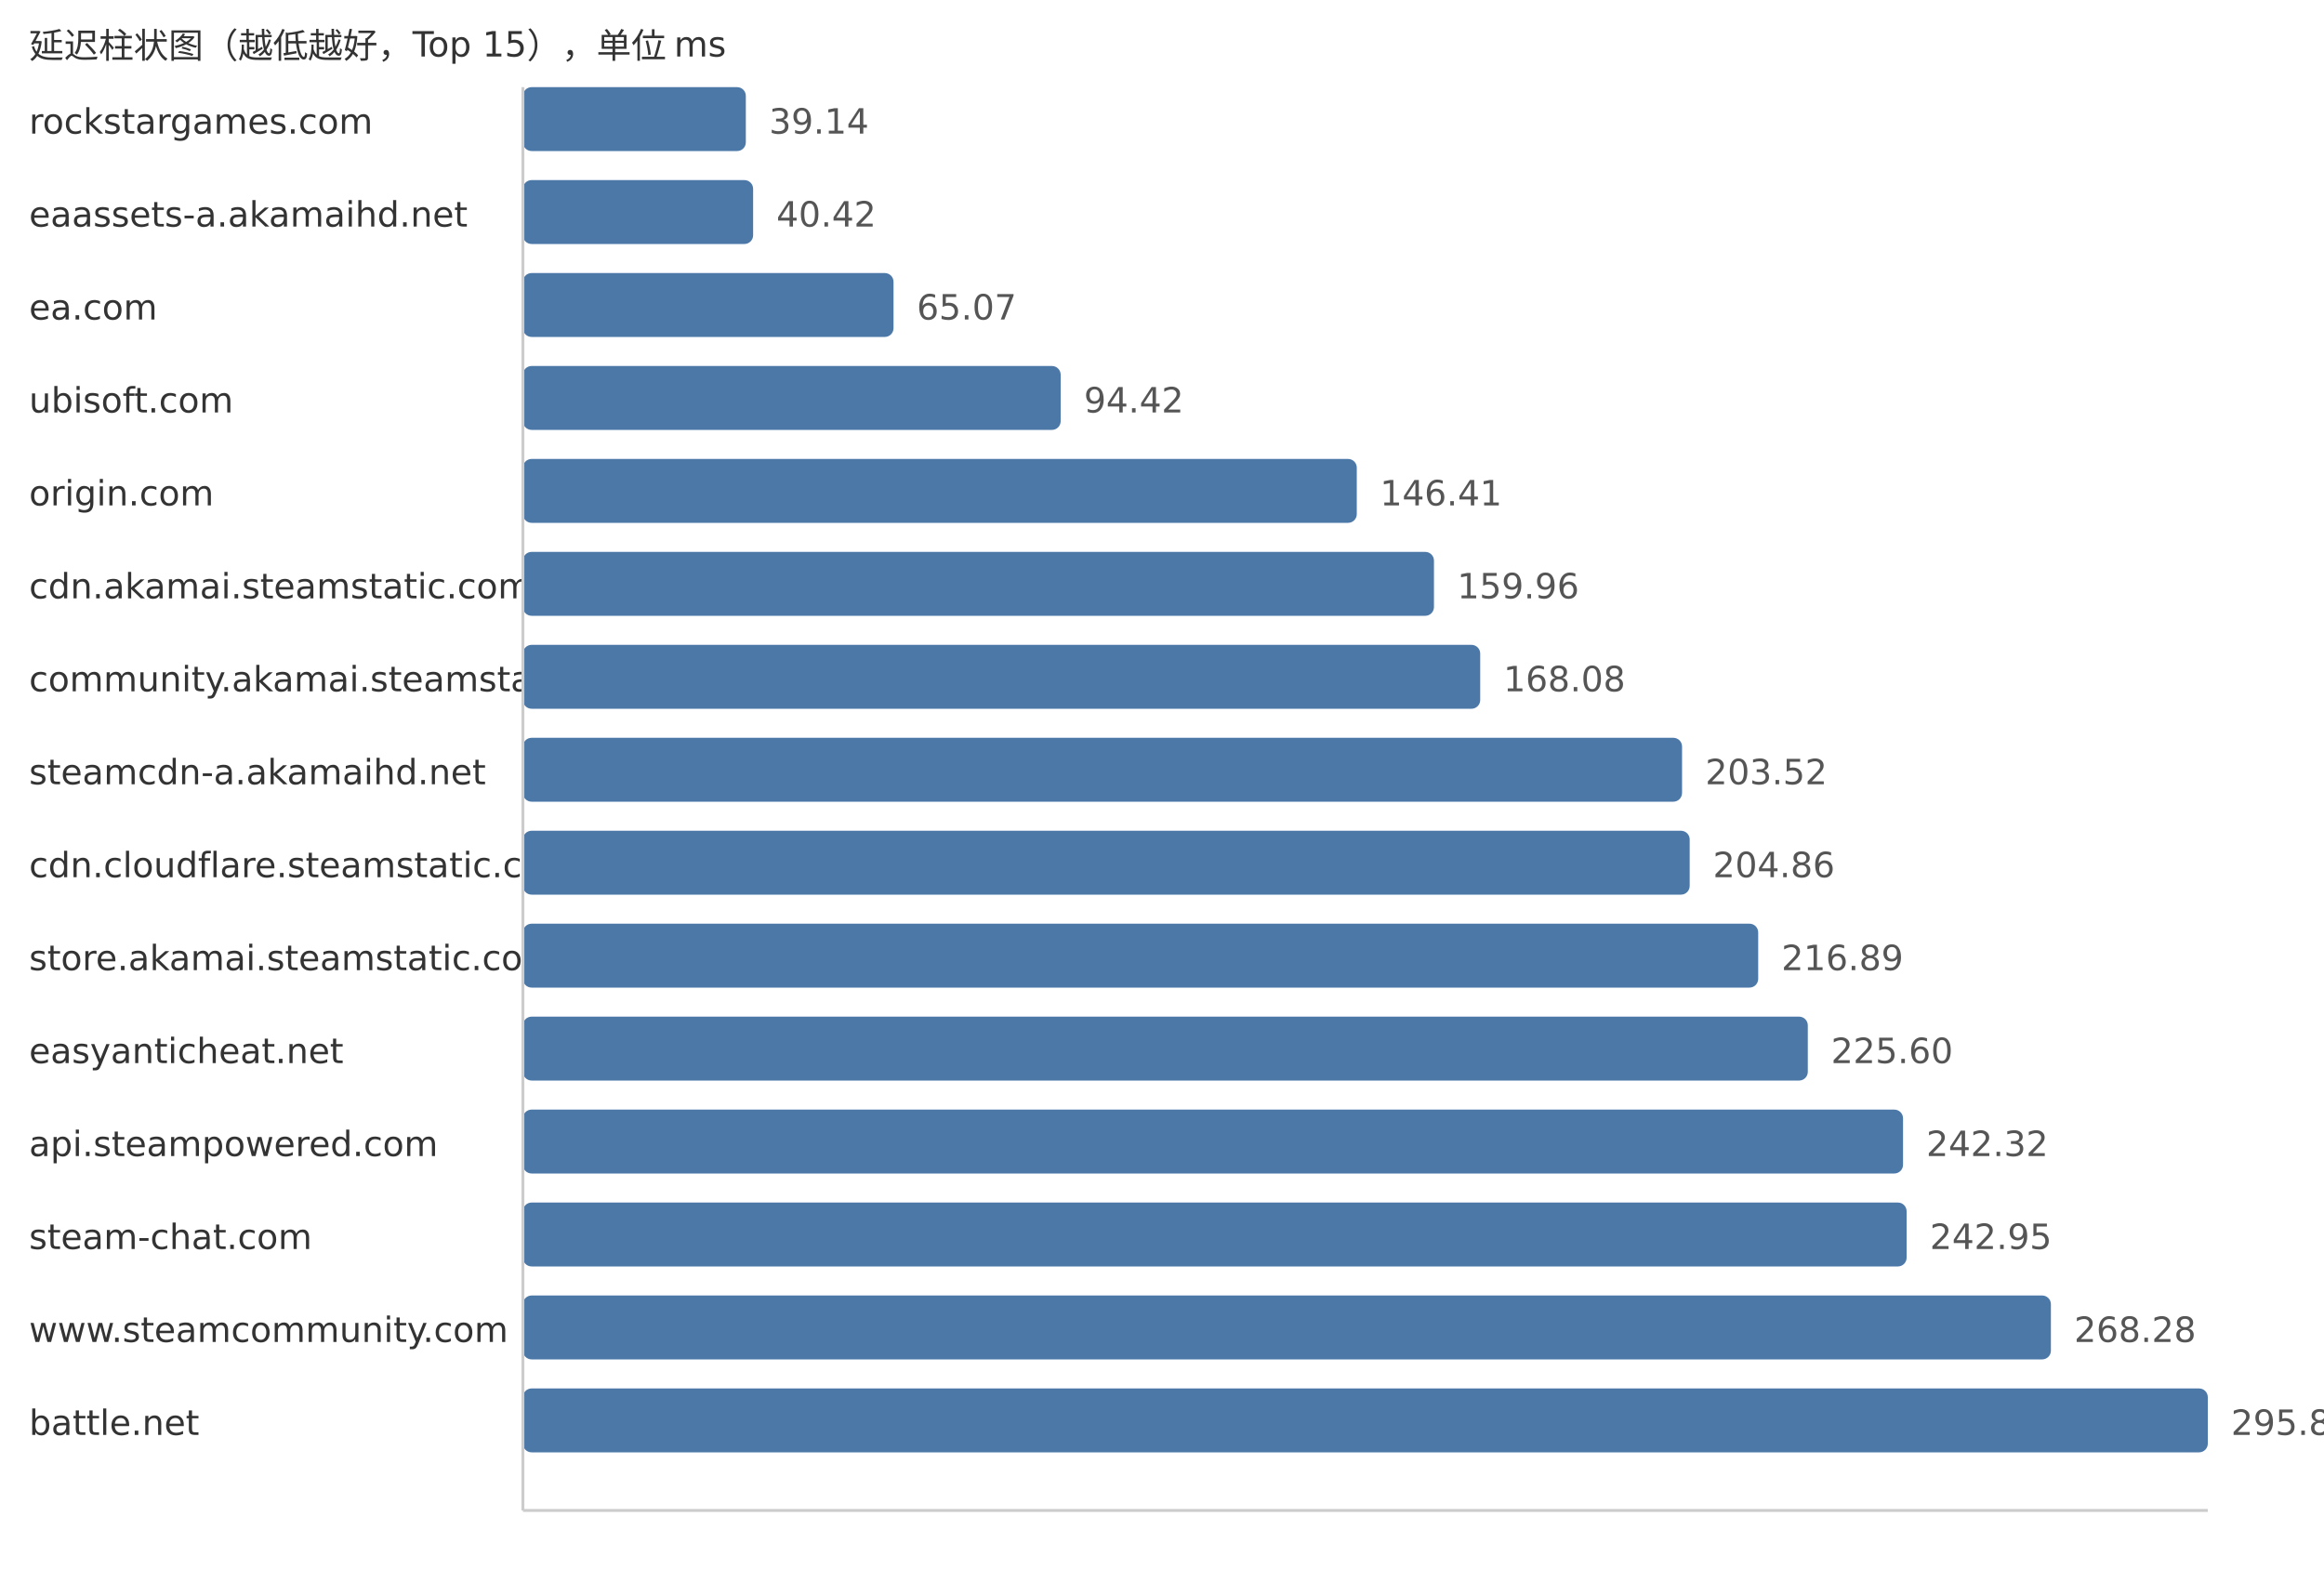
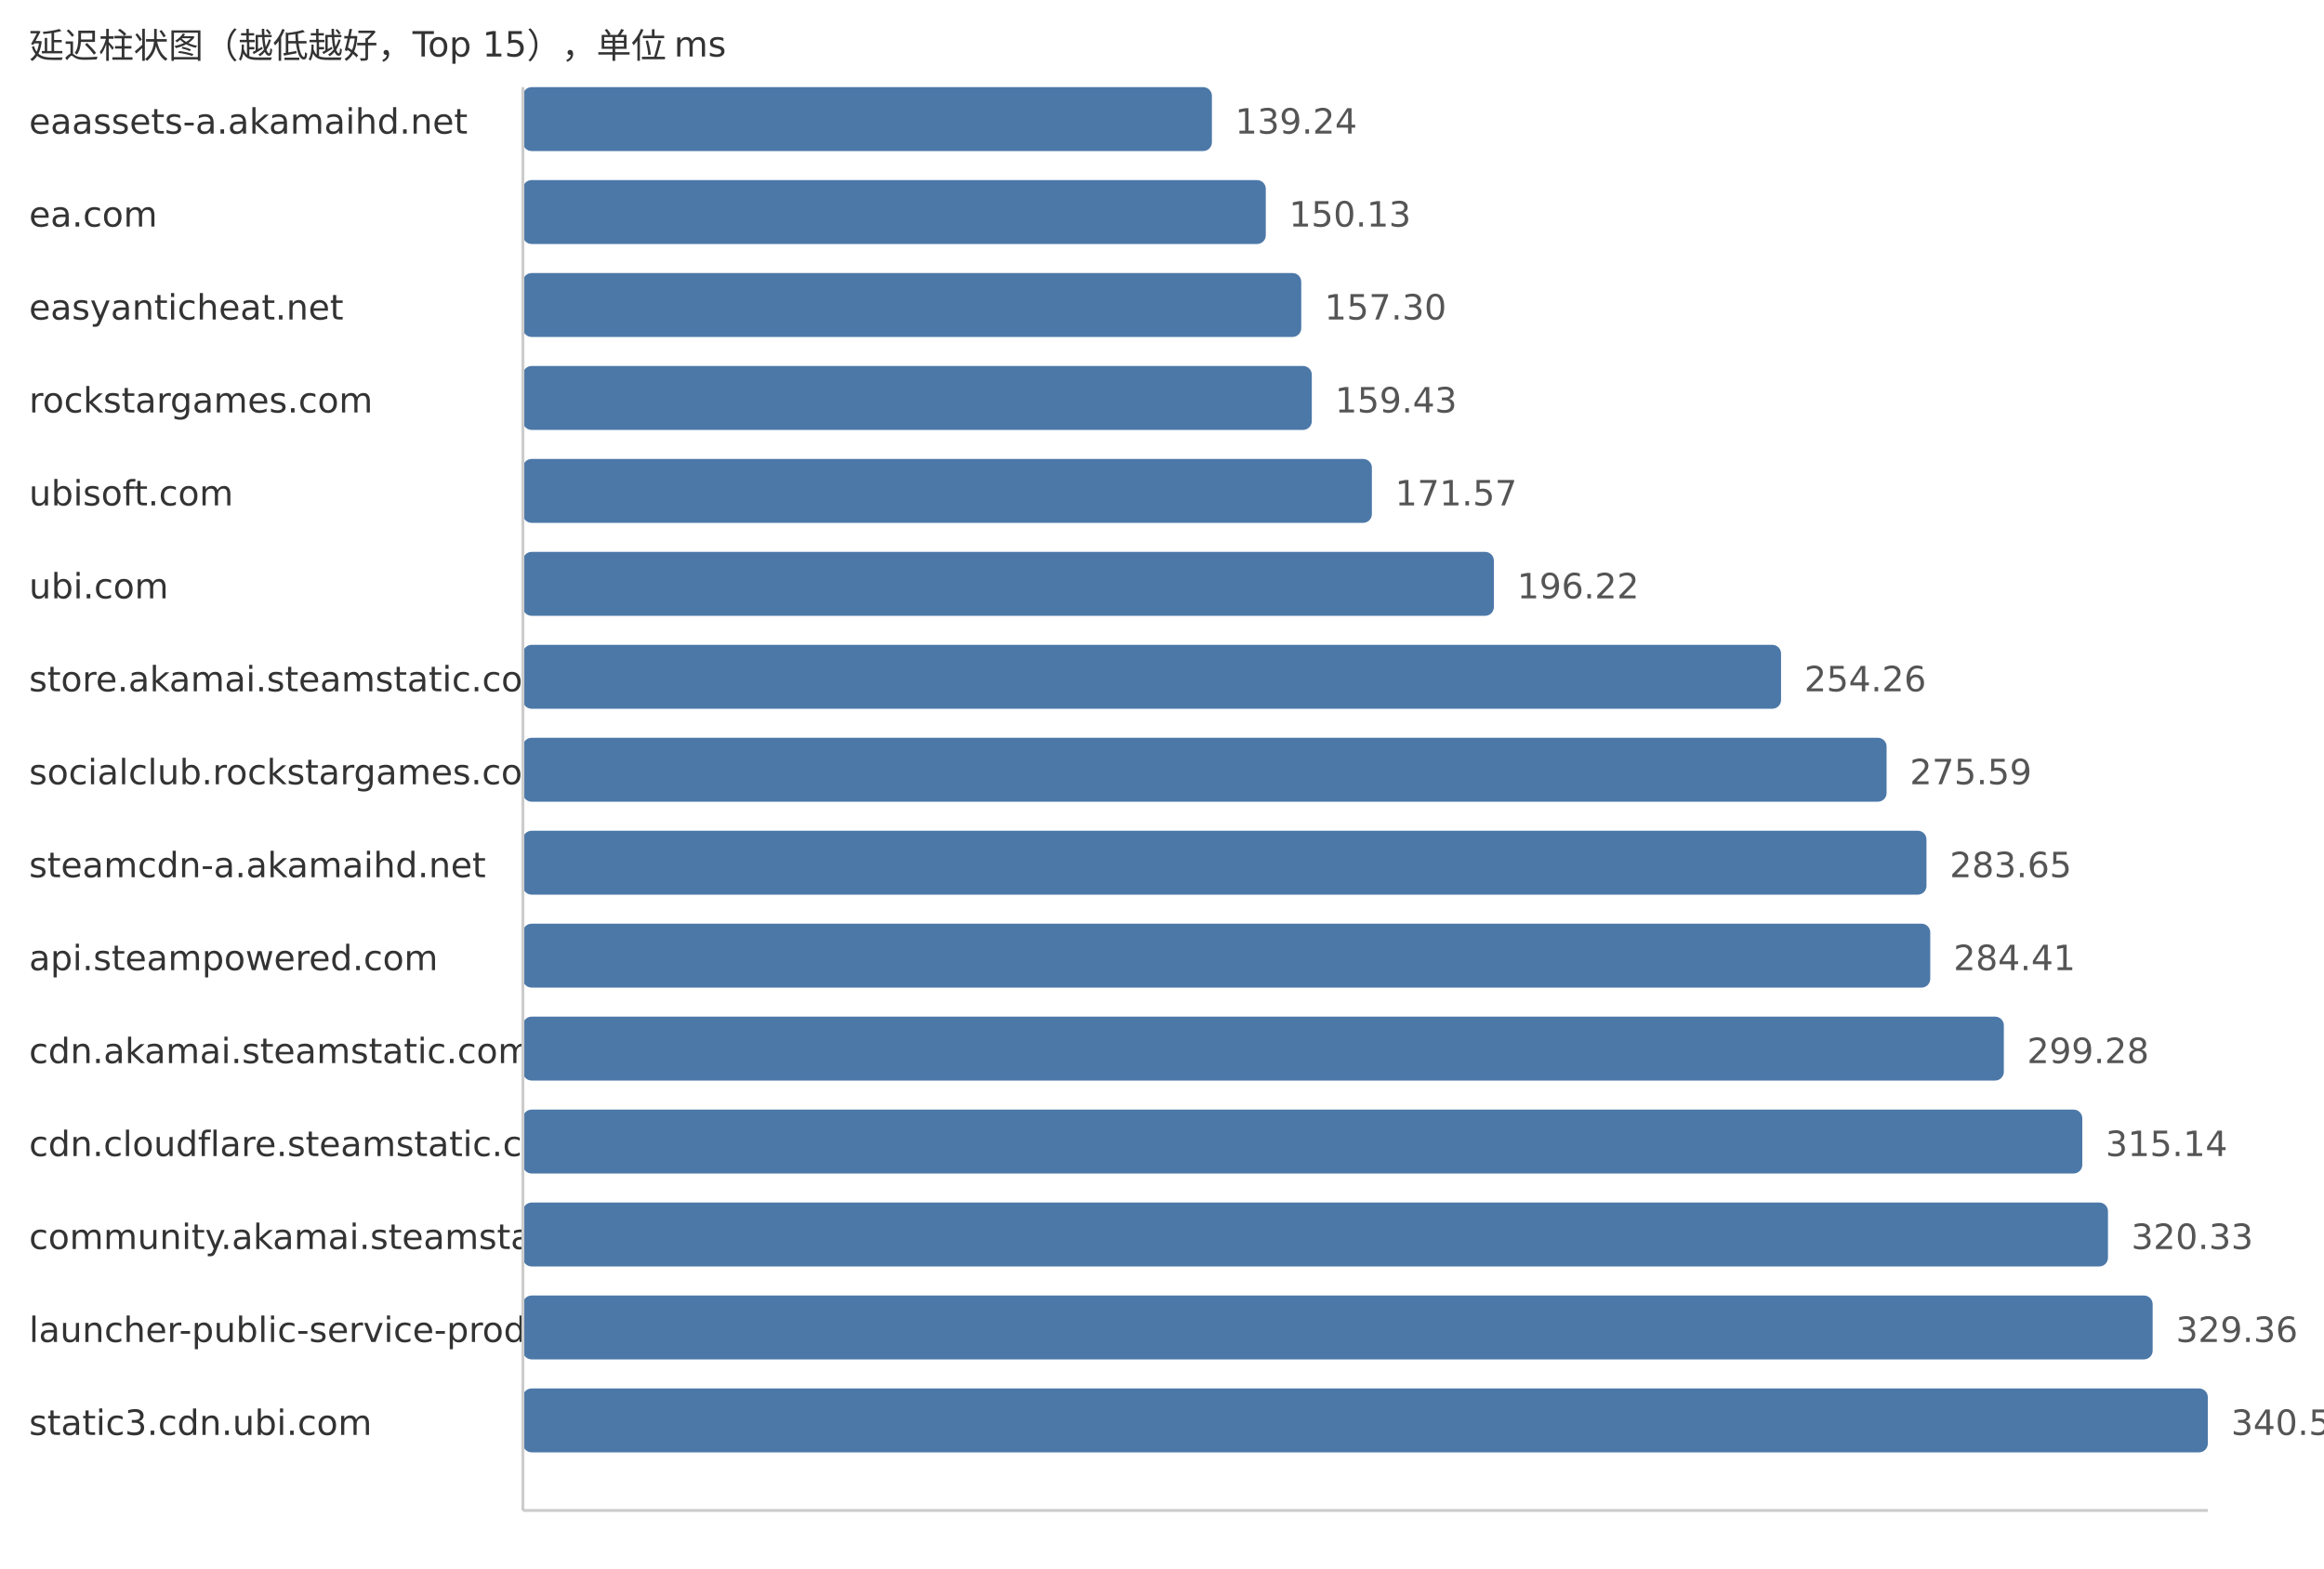
<svg xmlns="http://www.w3.org/2000/svg" width="800" height="540">
  <style> .label{font-family:DejaVu Sans,Verdana,Geneva,sans-serif;font-size:12px;fill:#333} .value{font-family:DejaVu Sans,Verdana,Geneva,sans-serif;font-size:12px;fill:#555} </style>
  <text x="10" y="20" class="label">延迟柱状图（越低越好，Top 15），单位 ms</text>
-   <text x="10" y="46" class="label">rockstargames.com</text>
-   <rect x="180" y="30" width="76.74" height="22" fill="#4c78a8" rx="3" />
-   <text x="264.74" y="46" class="value">39.14</text>
-   <text x="10" y="78" class="label">eaassets-a.akamaihd.net</text>
-   <rect x="180" y="62" width="79.25" height="22" fill="#4c78a8" rx="3" />
-   <text x="267.25" y="78" class="value">40.42</text>
-   <text x="10" y="110" class="label">ea.com</text>
-   <rect x="180" y="94" width="127.58" height="22" fill="#4c78a8" rx="3" />
-   <text x="315.58" y="110" class="value">65.07</text>
-   <text x="10" y="142" class="label">ubisoft.com</text>
-   <rect x="180" y="126" width="185.12" height="22" fill="#4c78a8" rx="3" />
-   <text x="373.12" y="142" class="value">94.42</text>
-   <text x="10" y="174" class="label">origin.com</text>
-   <rect x="180" y="158" width="287.05" height="22" fill="#4c78a8" rx="3" />
-   <text x="475.05" y="174" class="value">146.41</text>
-   <text x="10" y="206" class="label">cdn.akamai.steamstatic.com</text>
-   <rect x="180" y="190" width="313.62" height="22" fill="#4c78a8" rx="3" />
-   <text x="501.62" y="206" class="value">159.96</text>
-   <text x="10" y="238" class="label">community.akamai.steamstatic.com</text>
-   <rect x="180" y="222" width="329.54" height="22" fill="#4c78a8" rx="3" />
-   <text x="517.54" y="238" class="value">168.08</text>
-   <text x="10" y="270" class="label">steamcdn-a.akamaihd.net</text>
-   <rect x="180" y="254" width="399.02" height="22" fill="#4c78a8" rx="3" />
-   <text x="587.02" y="270" class="value">203.52</text>
-   <text x="10" y="302" class="label">cdn.cloudflare.steamstatic.com</text>
-   <rect x="180" y="286" width="401.65" height="22" fill="#4c78a8" rx="3" />
-   <text x="589.65" y="302" class="value">204.86</text>
-   <text x="10" y="334" class="label">store.akamai.steamstatic.com</text>
-   <rect x="180" y="318" width="425.23" height="22" fill="#4c78a8" rx="3" />
-   <text x="613.23" y="334" class="value">216.89</text>
-   <text x="10" y="366" class="label">easyanticheat.net</text>
-   <rect x="180" y="350" width="442.31" height="22" fill="#4c78a8" rx="3" />
-   <text x="630.31" y="366" class="value">225.60</text>
-   <text x="10" y="398" class="label">api.steampowered.com</text>
-   <rect x="180" y="382" width="475.09" height="22" fill="#4c78a8" rx="3" />
-   <text x="663.09" y="398" class="value">242.32</text>
-   <text x="10" y="430" class="label">steam-chat.com</text>
-   <rect x="180" y="414" width="476.32" height="22" fill="#4c78a8" rx="3" />
-   <text x="664.32" y="430" class="value">242.95</text>
-   <text x="10" y="462" class="label">www.steamcommunity.com</text>
-   <rect x="180" y="446" width="525.99" height="22" fill="#4c78a8" rx="3" />
-   <text x="713.99" y="462" class="value">268.28</text>
-   <text x="10" y="494" class="label">battle.net</text>
+   <text x="10" y="46" class="label">eaassets-a.akamaihd.net</text>
+   <rect x="180" y="30" width="237.18" height="22" fill="#4c78a8" rx="3" />
+   <text x="425.18" y="46" class="value">139.24</text>
+   <text x="10" y="78" class="label">ea.com</text>
+   <rect x="180" y="62" width="255.73" height="22" fill="#4c78a8" rx="3" />
+   <text x="443.73" y="78" class="value">150.13</text>
+   <text x="10" y="110" class="label">easyanticheat.net</text>
+   <rect x="180" y="94" width="267.94" height="22" fill="#4c78a8" rx="3" />
+   <text x="455.94" y="110" class="value">157.30</text>
+   <text x="10" y="142" class="label">rockstargames.com</text>
+   <rect x="180" y="126" width="271.57" height="22" fill="#4c78a8" rx="3" />
+   <text x="459.57" y="142" class="value">159.43</text>
+   <text x="10" y="174" class="label">ubisoft.com</text>
+   <rect x="180" y="158" width="292.25" height="22" fill="#4c78a8" rx="3" />
+   <text x="480.25" y="174" class="value">171.57</text>
+   <text x="10" y="206" class="label">ubi.com</text>
+   <rect x="180" y="190" width="334.24" height="22" fill="#4c78a8" rx="3" />
+   <text x="522.24" y="206" class="value">196.22</text>
+   <text x="10" y="238" class="label">store.akamai.steamstatic.com</text>
+   <rect x="180" y="222" width="433.1" height="22" fill="#4c78a8" rx="3" />
+   <text x="621.1" y="238" class="value">254.26</text>
+   <text x="10" y="270" class="label">socialclub.rockstargames.com</text>
+   <rect x="180" y="254" width="469.43" height="22" fill="#4c78a8" rx="3" />
+   <text x="657.43" y="270" class="value">275.59</text>
+   <text x="10" y="302" class="label">steamcdn-a.akamaihd.net</text>
+   <rect x="180" y="286" width="483.16" height="22" fill="#4c78a8" rx="3" />
+   <text x="671.16" y="302" class="value">283.65</text>
+   <text x="10" y="334" class="label">api.steampowered.com</text>
+   <rect x="180" y="318" width="484.46" height="22" fill="#4c78a8" rx="3" />
+   <text x="672.46" y="334" class="value">284.41</text>
+   <text x="10" y="366" class="label">cdn.akamai.steamstatic.com</text>
+   <rect x="180" y="350" width="509.79" height="22" fill="#4c78a8" rx="3" />
+   <text x="697.79" y="366" class="value">299.28</text>
+   <text x="10" y="398" class="label">cdn.cloudflare.steamstatic.com</text>
+   <rect x="180" y="382" width="536.8" height="22" fill="#4c78a8" rx="3" />
+   <text x="724.8" y="398" class="value">315.14</text>
+   <text x="10" y="430" class="label">community.akamai.steamstatic.com</text>
+   <rect x="180" y="414" width="545.64" height="22" fill="#4c78a8" rx="3" />
+   <text x="733.64" y="430" class="value">320.33</text>
+   <text x="10" y="462" class="label">launcher-public-service-prod06.ol.epicgames.com</text>
+   <rect x="180" y="446" width="561.02" height="22" fill="#4c78a8" rx="3" />
+   <text x="749.02" y="462" class="value">329.36</text>
+   <text x="10" y="494" class="label">static3.cdn.ubi.com</text>
  <rect x="180" y="478" width="580.0" height="22" fill="#4c78a8" rx="3" />
-   <text x="768.0" y="494" class="value">295.83</text>
+   <text x="768.0" y="494" class="value">340.50</text>
  <line x1="180" y1="30" x2="180" y2="520" stroke="#ccc" />
  <line x1="180" y1="520" x2="760" y2="520" stroke="#ccc" />
</svg>
